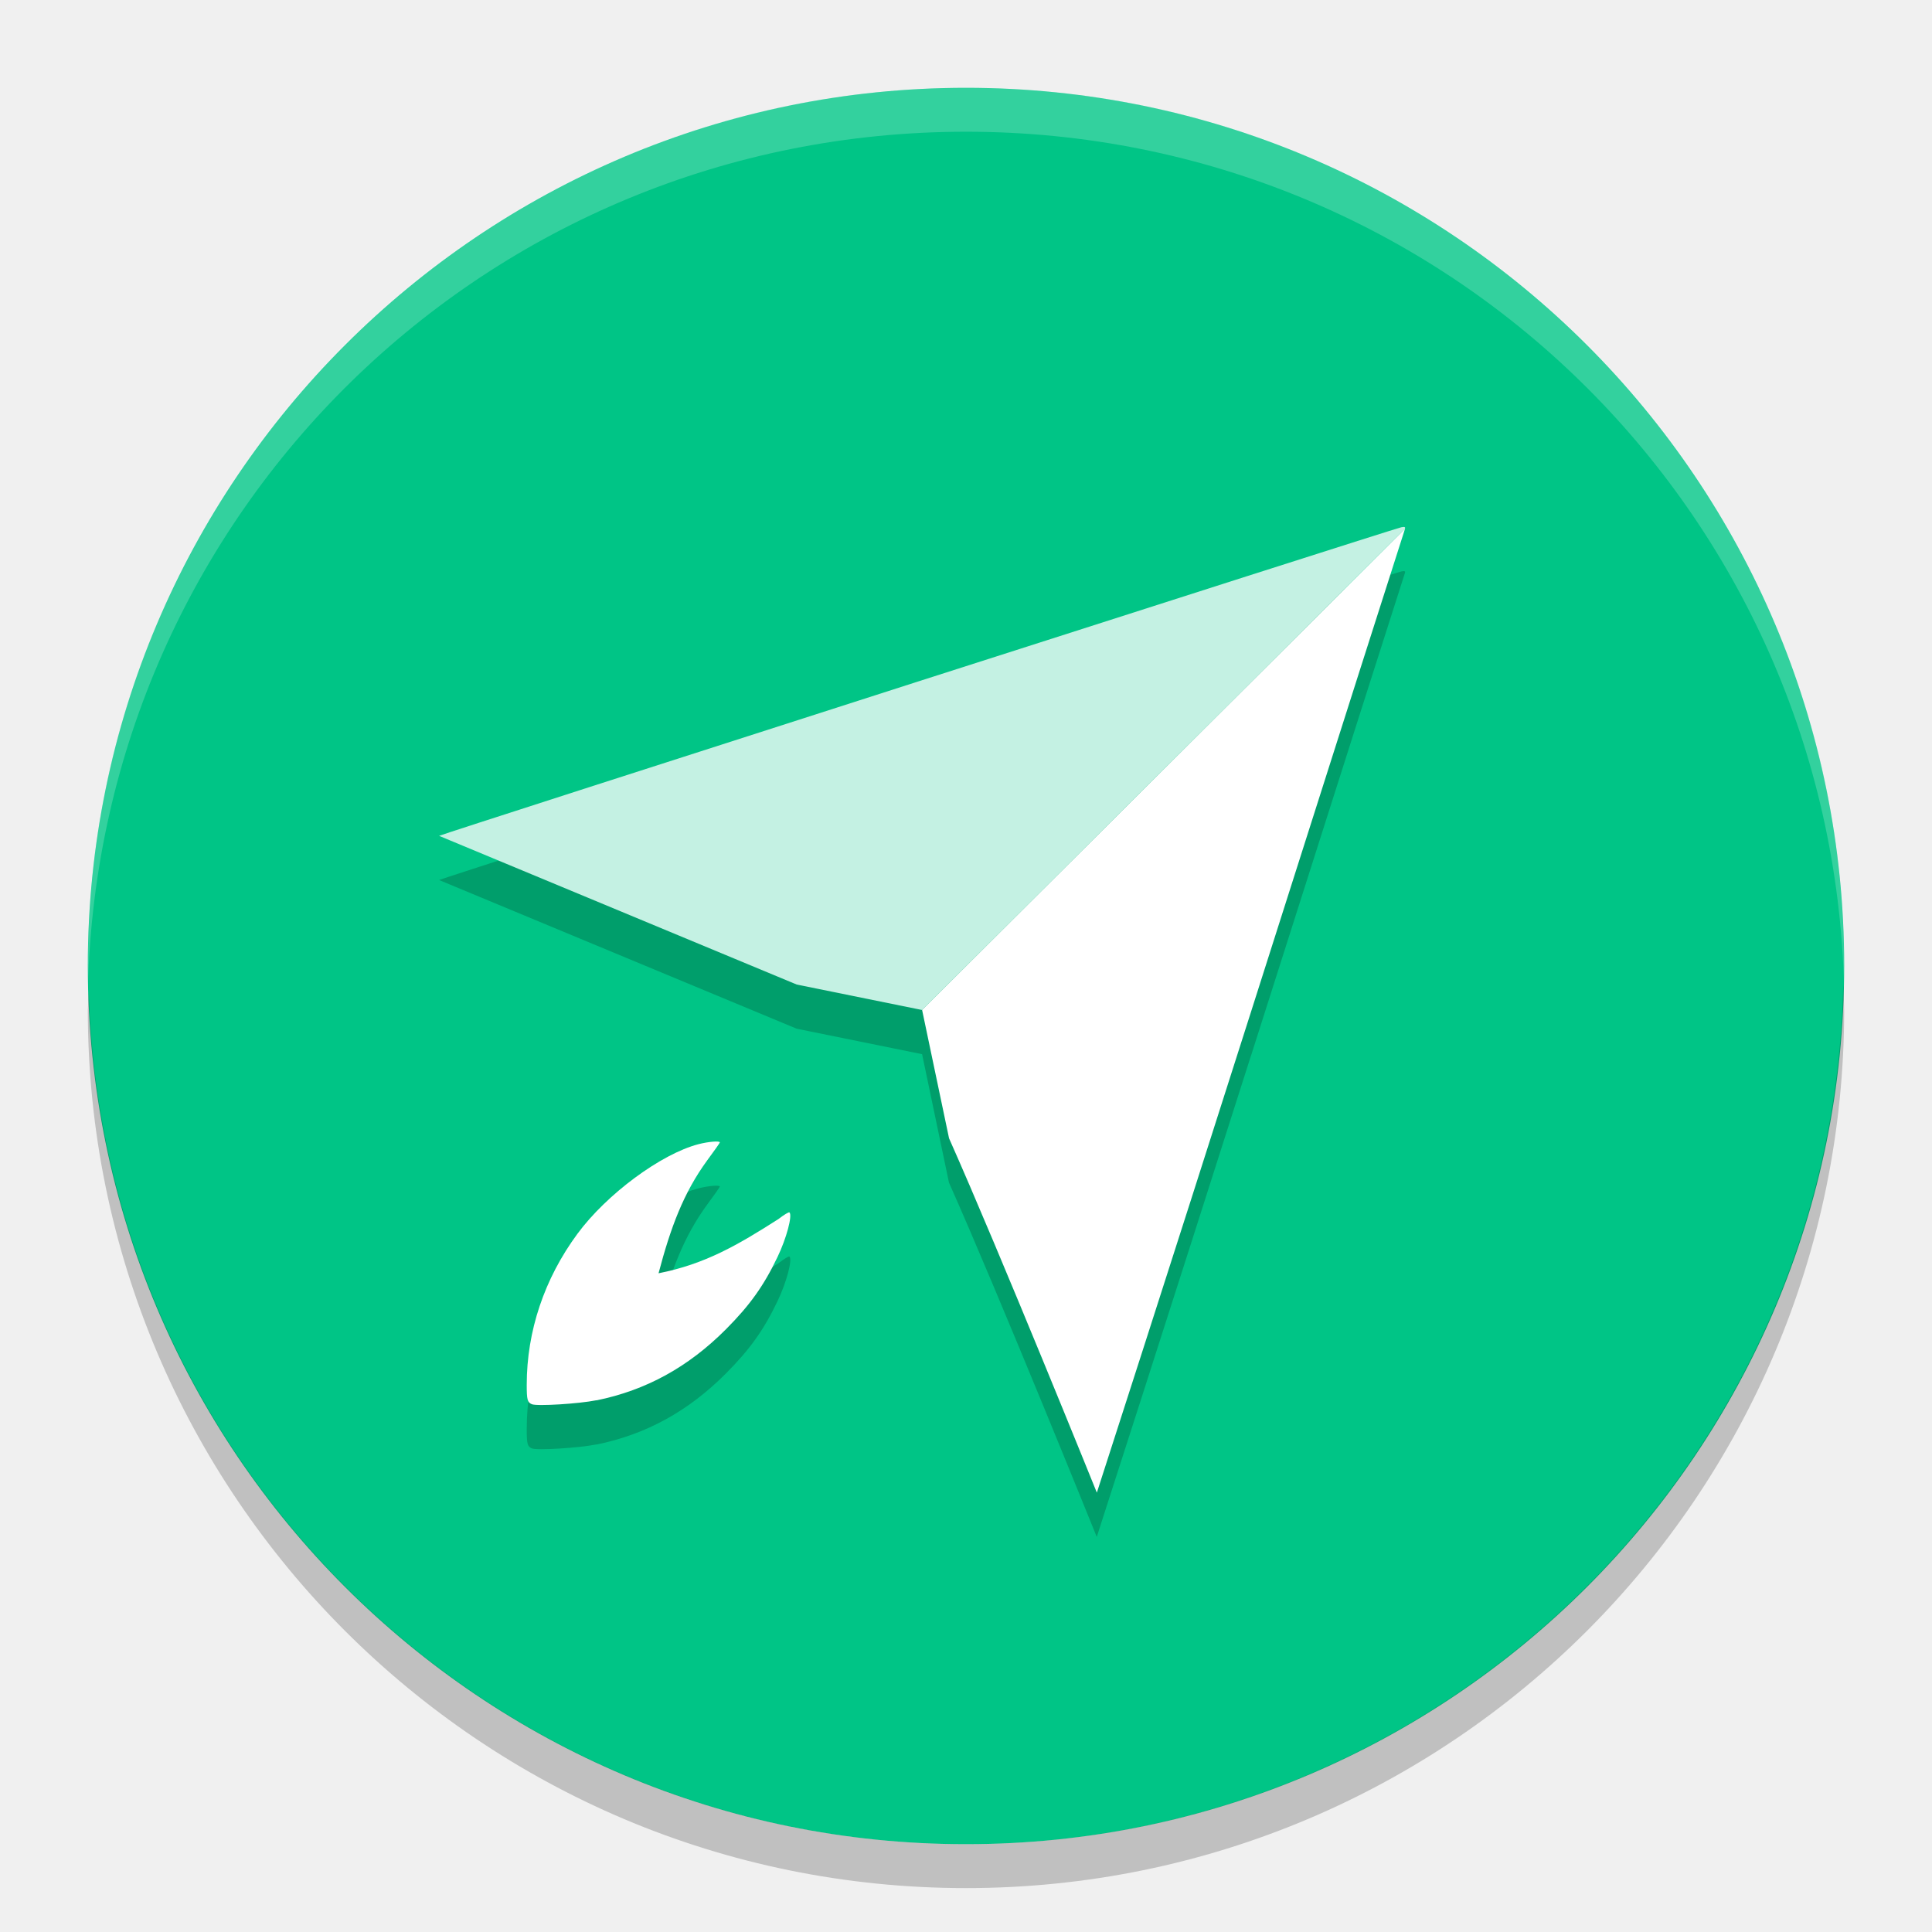
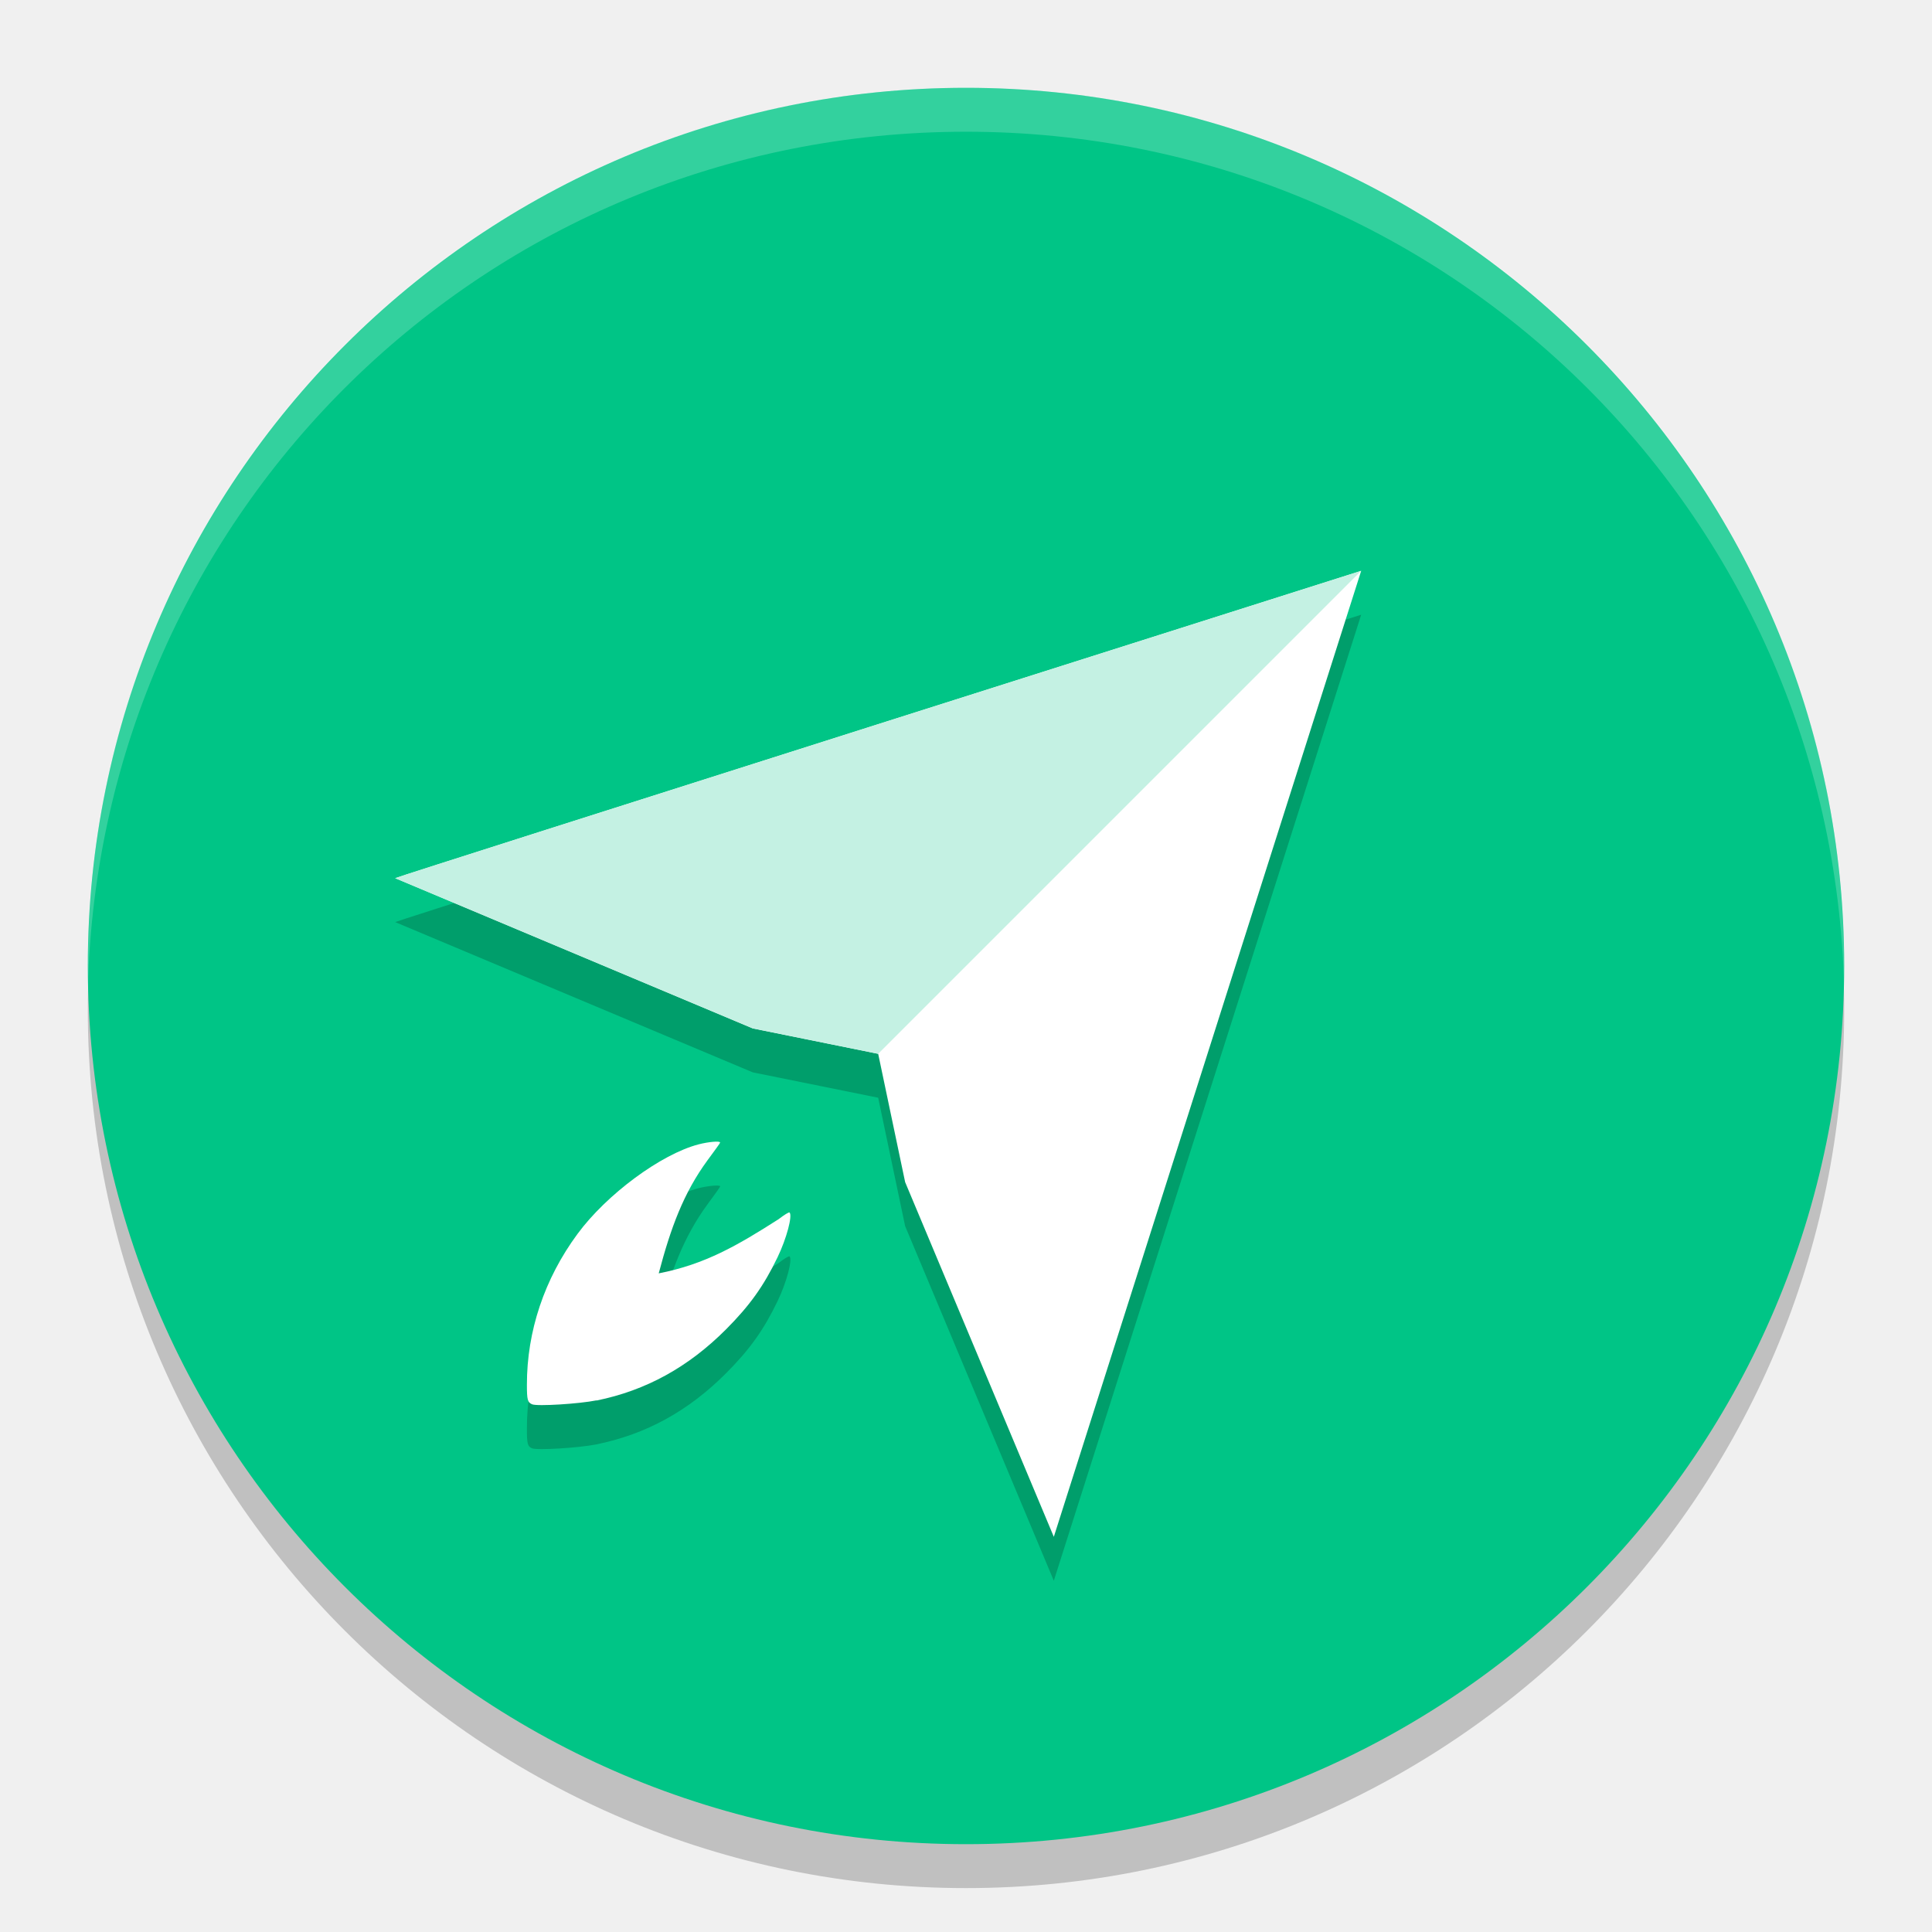
<svg xmlns="http://www.w3.org/2000/svg" height="22" width="22" version="1">
-   <defs>
-     <clipPath id="clipPath4186" clipPathUnits="userSpaceOnUse">
-       <circle cy="26" cx="286" r="10" style="fill:url(#linearGradient4190)" />
-     </clipPath>
-   </defs>
+   <circle cy="11.5" cx="11" r="10" style="opacity:.2" />
  <circle cy="11" cx="11" r="10" style="fill:#00c586" />
-   <path d="m14.246 12.02c0.956-3.003 1.744-5.475 1.751-5.492 0.009-0.024-0-0.029-0.04-0.021-0.095 0.019-10.957 3.503-10.957 3.514l4.072 1.693 1.428 0.29 0.306 1.462c0.585 1.315 1.683 4.035 1.683 4.035s0.8-2.477 1.756-5.48z" style="opacity:.2" />
-   <circle style="color:#000000;opacity:0" clip-path="url(#clipPath4186)" cx="286" transform="translate(-275,-15)" cy="26" r="10" />
-   <circle style="color:#000000;opacity:0" clip-path="url(#clipPath4186)" cx="286" transform="translate(-275,-15)" cy="26" r="10" />
  <path style="opacity:.2;fill:#ffffff" d="m11 1c-5.54 0-9.999 4.46-9.999 10 0 0.084-0.002 0.167 0 0.25 0.132-5.423 4.543-9.75 9.999-9.75s9.867 4.327 9.999 9.75c0.002-0.083 0-0.166 0-0.25 0-5.54-4.46-10-9.999-10z" />
-   <path style="color:#000000;opacity:.2" d="m20.989 11.209a10 10 0 0 1 -9.989 9.791 10 10 0 0 1 -9.989 -9.709 10 10 0 0 0 -0.011 0.209 10 10 0 0 0 10 10 10 10 0 0 0 10 -10 10 10 0 0 0 -0.011 -0.291z" />
-   <path style="fill:#ffffff" d="m15.997 6.024-5.497 5.476l0.307 1.462c0.585 1.315 1.683 4.035 1.683 4.035s0.801-2.477 1.757-5.48c0.956-3.003 1.744-5.475 1.751-5.492z" />
-   <path d="m6.793 16.449c0.564-0.115 1.045-0.379 1.474-0.81 0.27-0.271 0.43-0.494 0.586-0.821 0.103-0.214 0.172-0.474 0.137-0.509-0.007-0.007-0.063 0.027-0.125 0.075-0.466 0.298-0.838 0.514-1.366 0.618 0.137-0.519 0.283-0.915 0.555-1.287 0.079-0.106 0.143-0.198 0.143-0.203 0-0.02-0.132-0.009-0.243 0.02-0.427 0.111-1.047 0.57-1.379 1.021-0.377 0.511-0.577 1.109-0.577 1.719 0 0.171 0.008 0.2 0.058 0.221 0.057 0.025 0.54-0.005 0.735-0.045z" style="opacity:.2" />
-   <path style="fill:#ffffff" d="m6.793 15.946c0.564-0.115 1.045-0.379 1.474-0.81 0.27-0.271 0.43-0.494 0.586-0.821 0.103-0.214 0.172-0.474 0.137-0.509-0.007-0.007-0.063 0.027-0.125 0.075-0.466 0.298-0.838 0.514-1.366 0.618 0.137-0.519 0.283-0.915 0.555-1.287 0.079-0.106 0.143-0.198 0.143-0.203 0-0.02-0.132-0.009-0.243 0.02-0.427 0.111-1.047 0.57-1.379 1.021-0.377 0.511-0.577 1.109-0.577 1.719 0 0.171 0.008 0.2 0.058 0.221 0.057 0.025 0.54-0.005 0.735-0.045z" />
-   <path d="m15.997 6.025c0.009-0.024-0-0.029-0.04-0.021-0.095 0.019-10.957 3.503-10.957 3.514l4.072 1.693 1.428 0.29z" style="fill:#c4f1e3" />
+   <path style="opacity:.2" d="m15.5 7s-11 3.489-11 3.5l4.072 1.711 1.428 0.289 0.307 1.462 1.693 4.038zm-7.381 6.502c-0.047 0.004-0.108 0.014-0.164 0.028-0.427 0.111-1.047 0.57-1.379 1.021-0.377 0.511-0.577 1.109-0.576 1.719 0 0.171 0.007 0.2 0.058 0.222 0.057 0.025 0.54-0.005 0.735-0.045 0.564-0.115 1.045-0.379 1.475-0.81 0.27-0.271 0.429-0.494 0.586-0.82 0.103-0.214 0.172-0.474 0.137-0.51-0.007-0.007-0.063 0.027-0.125 0.075-0.466 0.298-0.837 0.514-1.365 0.618 0.137-0.519 0.283-0.914 0.556-1.287 0.079-0.106 0.144-0.198 0.144-0.203 0-0.01-0.033-0.012-0.08-0.008z" />
+   <path style="fill:#ffffff" d="m15.5 6.5s-11 3.489-11 3.5l4.072 1.711 1.428 0.289 0.307 1.461 1.693 4.039 3.5-11zm-7.301 6.51c0-0.02-0.133-0.008-0.244 0.021-0.427 0.111-1.047 0.569-1.379 1.02-0.377 0.511-0.577 1.109-0.576 1.719 0 0.171 0.008 0.199 0.059 0.221 0.057 0.025 0.539-0.005 0.734-0.045v0.002c0.564-0.115 1.045-0.38 1.475-0.811 0.27-0.271 0.429-0.494 0.586-0.82 0.103-0.214 0.172-0.474 0.137-0.51-0.007-0.007-0.063 0.028-0.125 0.076-0.466 0.298-0.837 0.514-1.365 0.617 0.137-0.519 0.282-0.914 0.555-1.287 0.079-0.106 0.145-0.198 0.145-0.203z" />
+   <path style="fill:#c4f1e3" d="m15.5 6.5s-11 3.489-11 3.5l4.072 1.71 1.428 0.29z" />
</svg>
